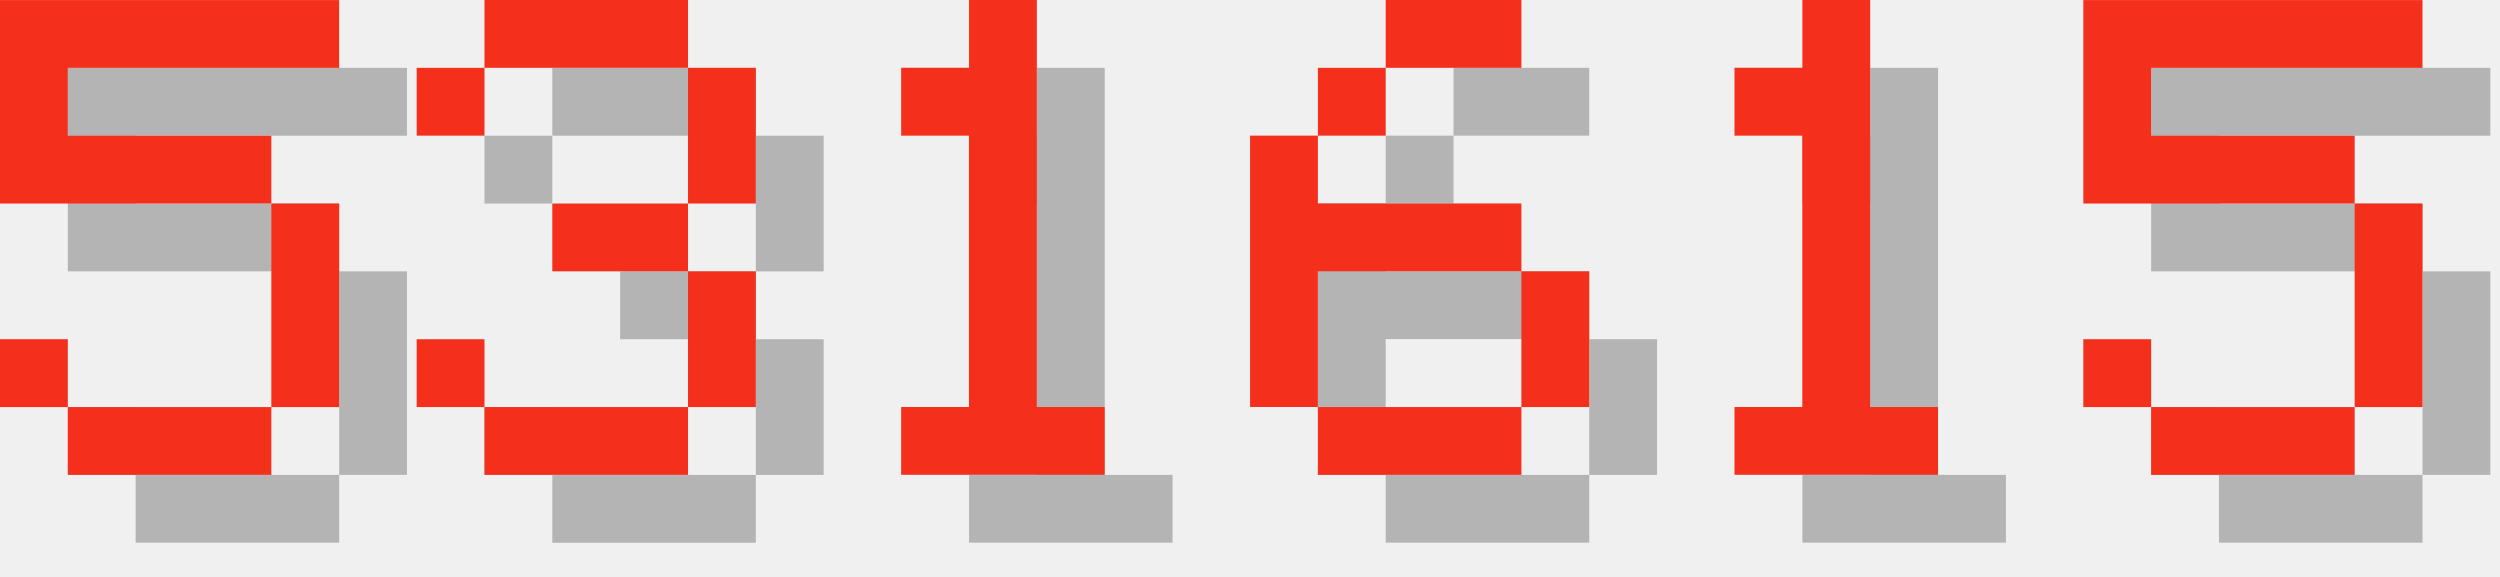
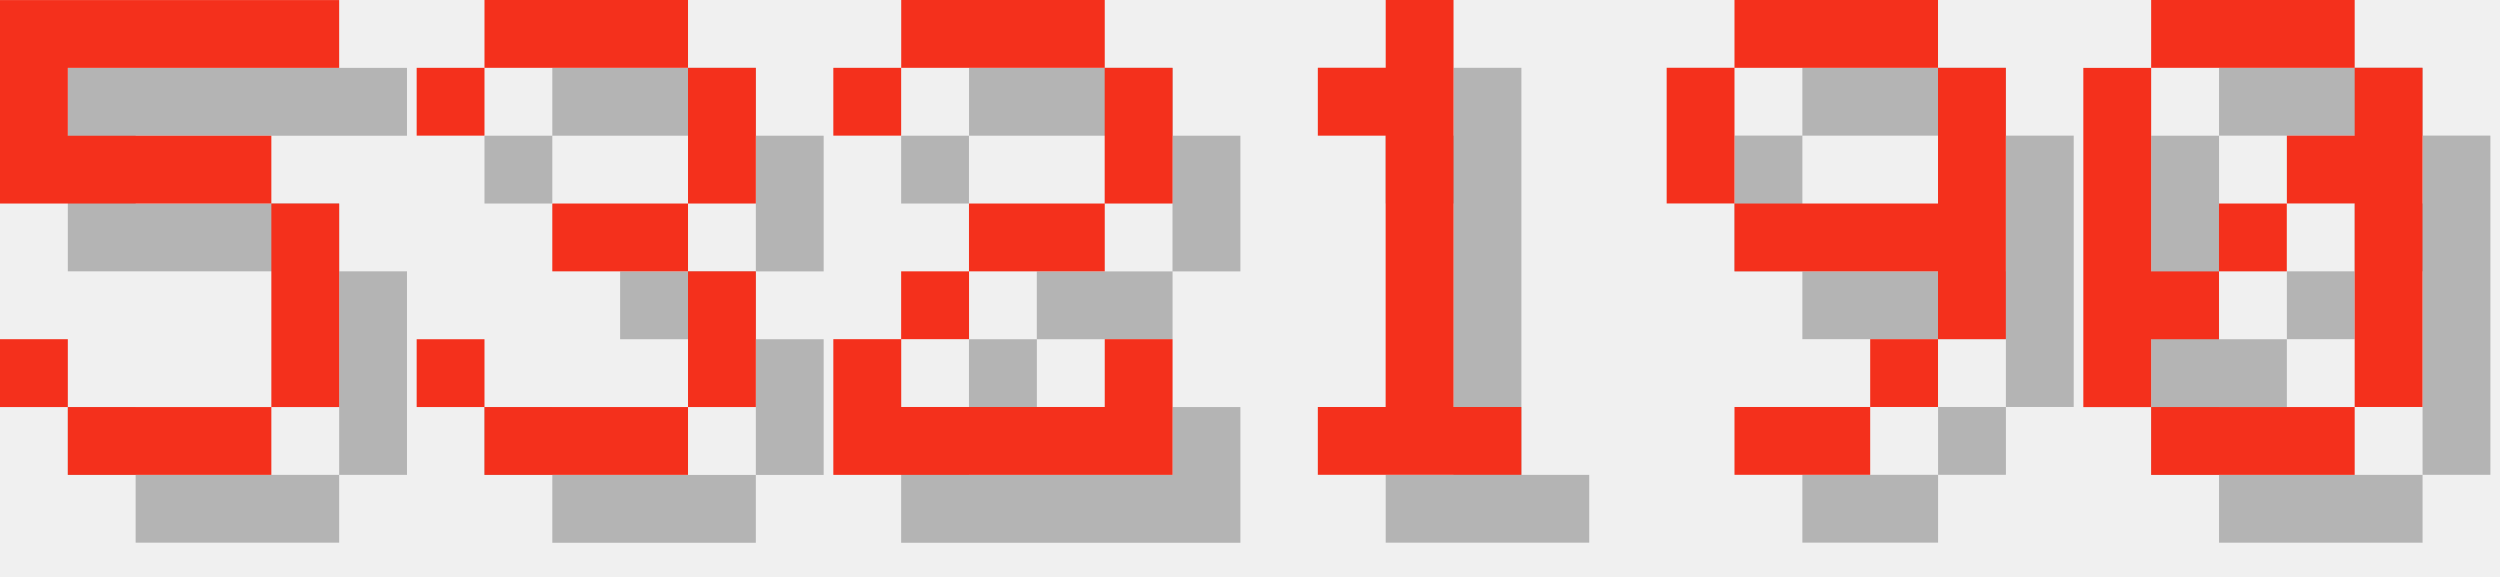
<svg xmlns="http://www.w3.org/2000/svg" version="1.1" width="156.0" height="36">
  <style>
        .text-foreground {
            fill: #F4301C;
        }
        .text-shadow {
            fill: #000000;
            fill-opacity: 0.25;
        }
    </style>
  <g class="digit" id="digit_5" transform="translate(0.0, 0), scale(4)">
    <path id="digit_5_shadow" class="text-shadow" d="m1.058 1.058v3.175h4.233v3.175h-3.175v-1.058h-1.058v1.058h1.058v1.058h3.175v-1.058h1.058v-3.175h-1.058v-1.058h-3.175v-1.058h4.233v-1.058h-5.292z" fill-opacity=".5" style="paint-order:stroke fill markers" />
    <path id="digit_5_fg" class="text-foreground" d="m0 0v3.175h4.233v3.175h-3.175v-1.058h-1.058v1.058h1.058v1.058h3.175v-1.058h1.058v-3.175h-1.058v-1.058h-3.175v-1.058h4.233v-1.058h-5.292z" fill="#fff" style="paint-order:stroke fill markers" />
  </g>
  <g class="digit" id="digit_3" transform="translate(26.0, 0), scale(4)">
    <path id="digit_3_shadow" class="text-shadow" d="m1.058 2.117v1.058h1.058v-1.058h3.175v2.117h-2.117v1.058h2.117v2.117h-3.175v-1.058h-1.058v1.058h1.058v1.058h3.175v-1.058h1.058v-2.117h-1.058v-1.058h1.058v-2.117h-1.058v-1.058h-3.175v1.058h-1.058z" fill-opacity=".5" style="paint-order:stroke fill markers" />
    <path id="digit_3_fg" class="text-foreground" d="m0 1.058v1.058h1.058v-1.058h3.175v2.117h-2.117v1.058h2.117v2.117h-3.175v-1.058h-1.058v1.058h1.058v1.058h3.175v-1.058h1.058v-2.117h-1.058v-1.058h1.058v-2.117h-1.058v-1.058h-3.175v1.058h-1.058z" fill="#fff" style="paint-order:stroke fill markers" />
  </g>
-   <g class="digit" id="digit_1" transform="translate(52.0, 0), scale(4)">
+   <g class="digit" id="digit_2" transform="translate(52.0, 0), scale(4)">
+     <path id="digit_2_shadow" class="text-shadow" d="m1.058 2.117v1.058h1.058v-1.058h3.175v2.117h-2.117v1.058h-1.058v1.058h-1.058v2.117h5.292v-2.117h-1.058v1.058h-3.175v-1.058h1.058v-1.058h2.117v-1.058h1.058v-2.117h-1.058v-1.058h-3.175v1.058h-1.058z" fill-opacity=".5" style="paint-order:stroke fill markers" />
+     <path id="digit_2_fg" class="text-foreground" d="m0 1.058v1.058h1.058v-1.058h3.175v2.117h-2.117v1.058h-1.058v1.058h-1.058v2.117h5.292v-2.117h-1.058v1.058h-3.175v-1.058h1.058v-1.058h2.117v-1.058h1.058v-2.117h-1.058v-1.058h-3.175v1.058h-1.058z" fill="#fff" style="paint-order:stroke fill markers" />
+   </g>
+   <g class="digit" id="digit_1" transform="translate(78.0, 0), scale(4)">
    <path id="digit_1_shadow" class="text-shadow" d="m2.117 2.117v1.058h1.058v4.233h-1.058v1.058h3.175v-1.058h-1.058v-6.35h-1.058v1.058h-1.058z" fill-opacity=".5" style="paint-order:stroke fill markers" />
    <path id="digit_1_fg" class="text-foreground" d="m1.058 1.058v1.058h1.058v4.233h-1.058v1.058h3.175v-1.058h-1.058v-6.35h-1.058v1.058h-1.058z" fill="#fff" style="paint-order:stroke fill markers" />
  </g>
-   <g class="digit" id="digit_6" transform="translate(78.0, 0), scale(4)">
-     <path id="digit_6_shadow" class="text-shadow" d="m3.175 1.058v1.058h2.117v-1.058h-2.117zm0 1.058h-1.058v1.058h1.058v-1.058zm-1.058 1.058h-1.058v4.233h1.058v-2.117h3.175v-1.058h-3.175v-1.058zm3.175 2.117v2.117h1.058v-2.117h-1.058zm0 2.117h-3.175v1.058h3.175v-1.058z" fill-opacity=".5" style="paint-order:stroke fill markers" />
-     <path id="digit_6_fg" class="text-foreground" d="m2.117 0v1.058h2.117v-1.058h-2.117zm0 1.058h-1.058v1.058h1.058v-1.058zm-1.058 1.058h-1.058v4.233h1.058v-2.117h3.175v-1.058h-3.175v-1.058zm3.175 2.117v2.117h1.058v-2.117h-1.058zm0 2.117h-3.175v1.058h3.175v-1.058z" fill="#fff" style="paint-order:stroke fill markers" />
+   <g class="digit" id="digit_9" transform="translate(104.0, 0), scale(4)">
+     <path id="digit_9_shadow" class="text-shadow" d="m2.117 1.058v1.058h3.175v-1.058h-3.175zm3.175 1.058v2.117h-3.175v1.058h3.175v1.058h1.058v-4.233h-1.058zm0 4.233h-1.058v1.058h1.058v-1.058zm-1.058 1.058h-2.117v1.058h2.117v-1.058zm-2.117-3.175v-2.117h-1.058v2.117h1.058z" fill-opacity=".5" style="paint-order:stroke fill markers" />
+     <path id="digit_9_fg" class="text-foreground" d="m1.058 0v1.058h3.175v-1.058h-3.175zm3.175 1.058v2.117h-3.175v1.058h3.175v1.058h1.058v-4.233h-1.058zm0 4.233h-1.058v1.058h1.058v-1.058zm-1.058 1.058h-2.117v1.058h2.117v-1.058zm-2.117-3.175v-2.117h-1.058v2.117h1.058z" fill="#fff" style="paint-order:stroke fill markers" />
  </g>
-   <g class="digit" id="digit_1" transform="translate(104.0, 0), scale(4)">
-     <path id="digit_1_shadow" class="text-shadow" d="m2.117 2.117v1.058h1.058v4.233h-1.058v1.058h3.175v-1.058h-1.058v-6.35h-1.058v1.058h-1.058z" fill-opacity=".5" style="paint-order:stroke fill markers" />
-     <path id="digit_1_fg" class="text-foreground" d="m1.058 1.058v1.058h1.058v4.233h-1.058v1.058h3.175v-1.058h-1.058v-6.35h-1.058v1.058h-1.058z" fill="#fff" style="paint-order:stroke fill markers" />
-   </g>
-   <g class="digit" id="digit_5" transform="translate(130.0, 0), scale(4)">
-     <path id="digit_5_shadow" class="text-shadow" d="m1.058 1.058v3.175h4.233v3.175h-3.175v-1.058h-1.058v1.058h1.058v1.058h3.175v-1.058h1.058v-3.175h-1.058v-1.058h-3.175v-1.058h4.233v-1.058h-5.292z" fill-opacity=".5" style="paint-order:stroke fill markers" />
-     <path id="digit_5_fg" class="text-foreground" d="m0 0v3.175h4.233v3.175h-3.175v-1.058h-1.058v1.058h1.058v1.058h3.175v-1.058h1.058v-3.175h-1.058v-1.058h-3.175v-1.058h4.233v-1.058h-5.292z" fill="#fff" style="paint-order:stroke fill markers" />
+   <g class="digit" id="digit_0" transform="translate(130.0, 0), scale(4)">
+     <path id="digit_0_shadow" class="text-shadow" d="m2.117 1.058v1.058h3.175v-1.058h-3.175zm3.175 1.058v1.058h-1.058v1.058h1.058v3.175h1.058v-5.292h-1.058zm0 5.292h-3.175v1.058h3.175v-1.058zm-3.175 0v-1.058h1.058v-1.058h-1.058v-3.175h-1.058v5.292h1.058zm1.058-2.117h1.058v-1.058h-1.058v1.058z" fill-opacity=".5" style="paint-order:stroke fill markers" />
+     <path id="digit_0_fg" class="text-foreground" d="m1.058 0v1.058h3.175v-1.058h-3.175zm3.175 1.058v1.058h-1.058v1.058h1.058v3.175h1.058v-5.292h-1.058zm0 5.292h-3.175v1.058h3.175v-1.058zm-3.175 0v-1.058h1.058v-1.058h-1.058v-3.175h-1.058v5.292h1.058zm1.058-2.117h1.058v-1.058h-1.058v1.058z" fill="#fff" style="paint-order:stroke fill markers" />
  </g>
</svg>
